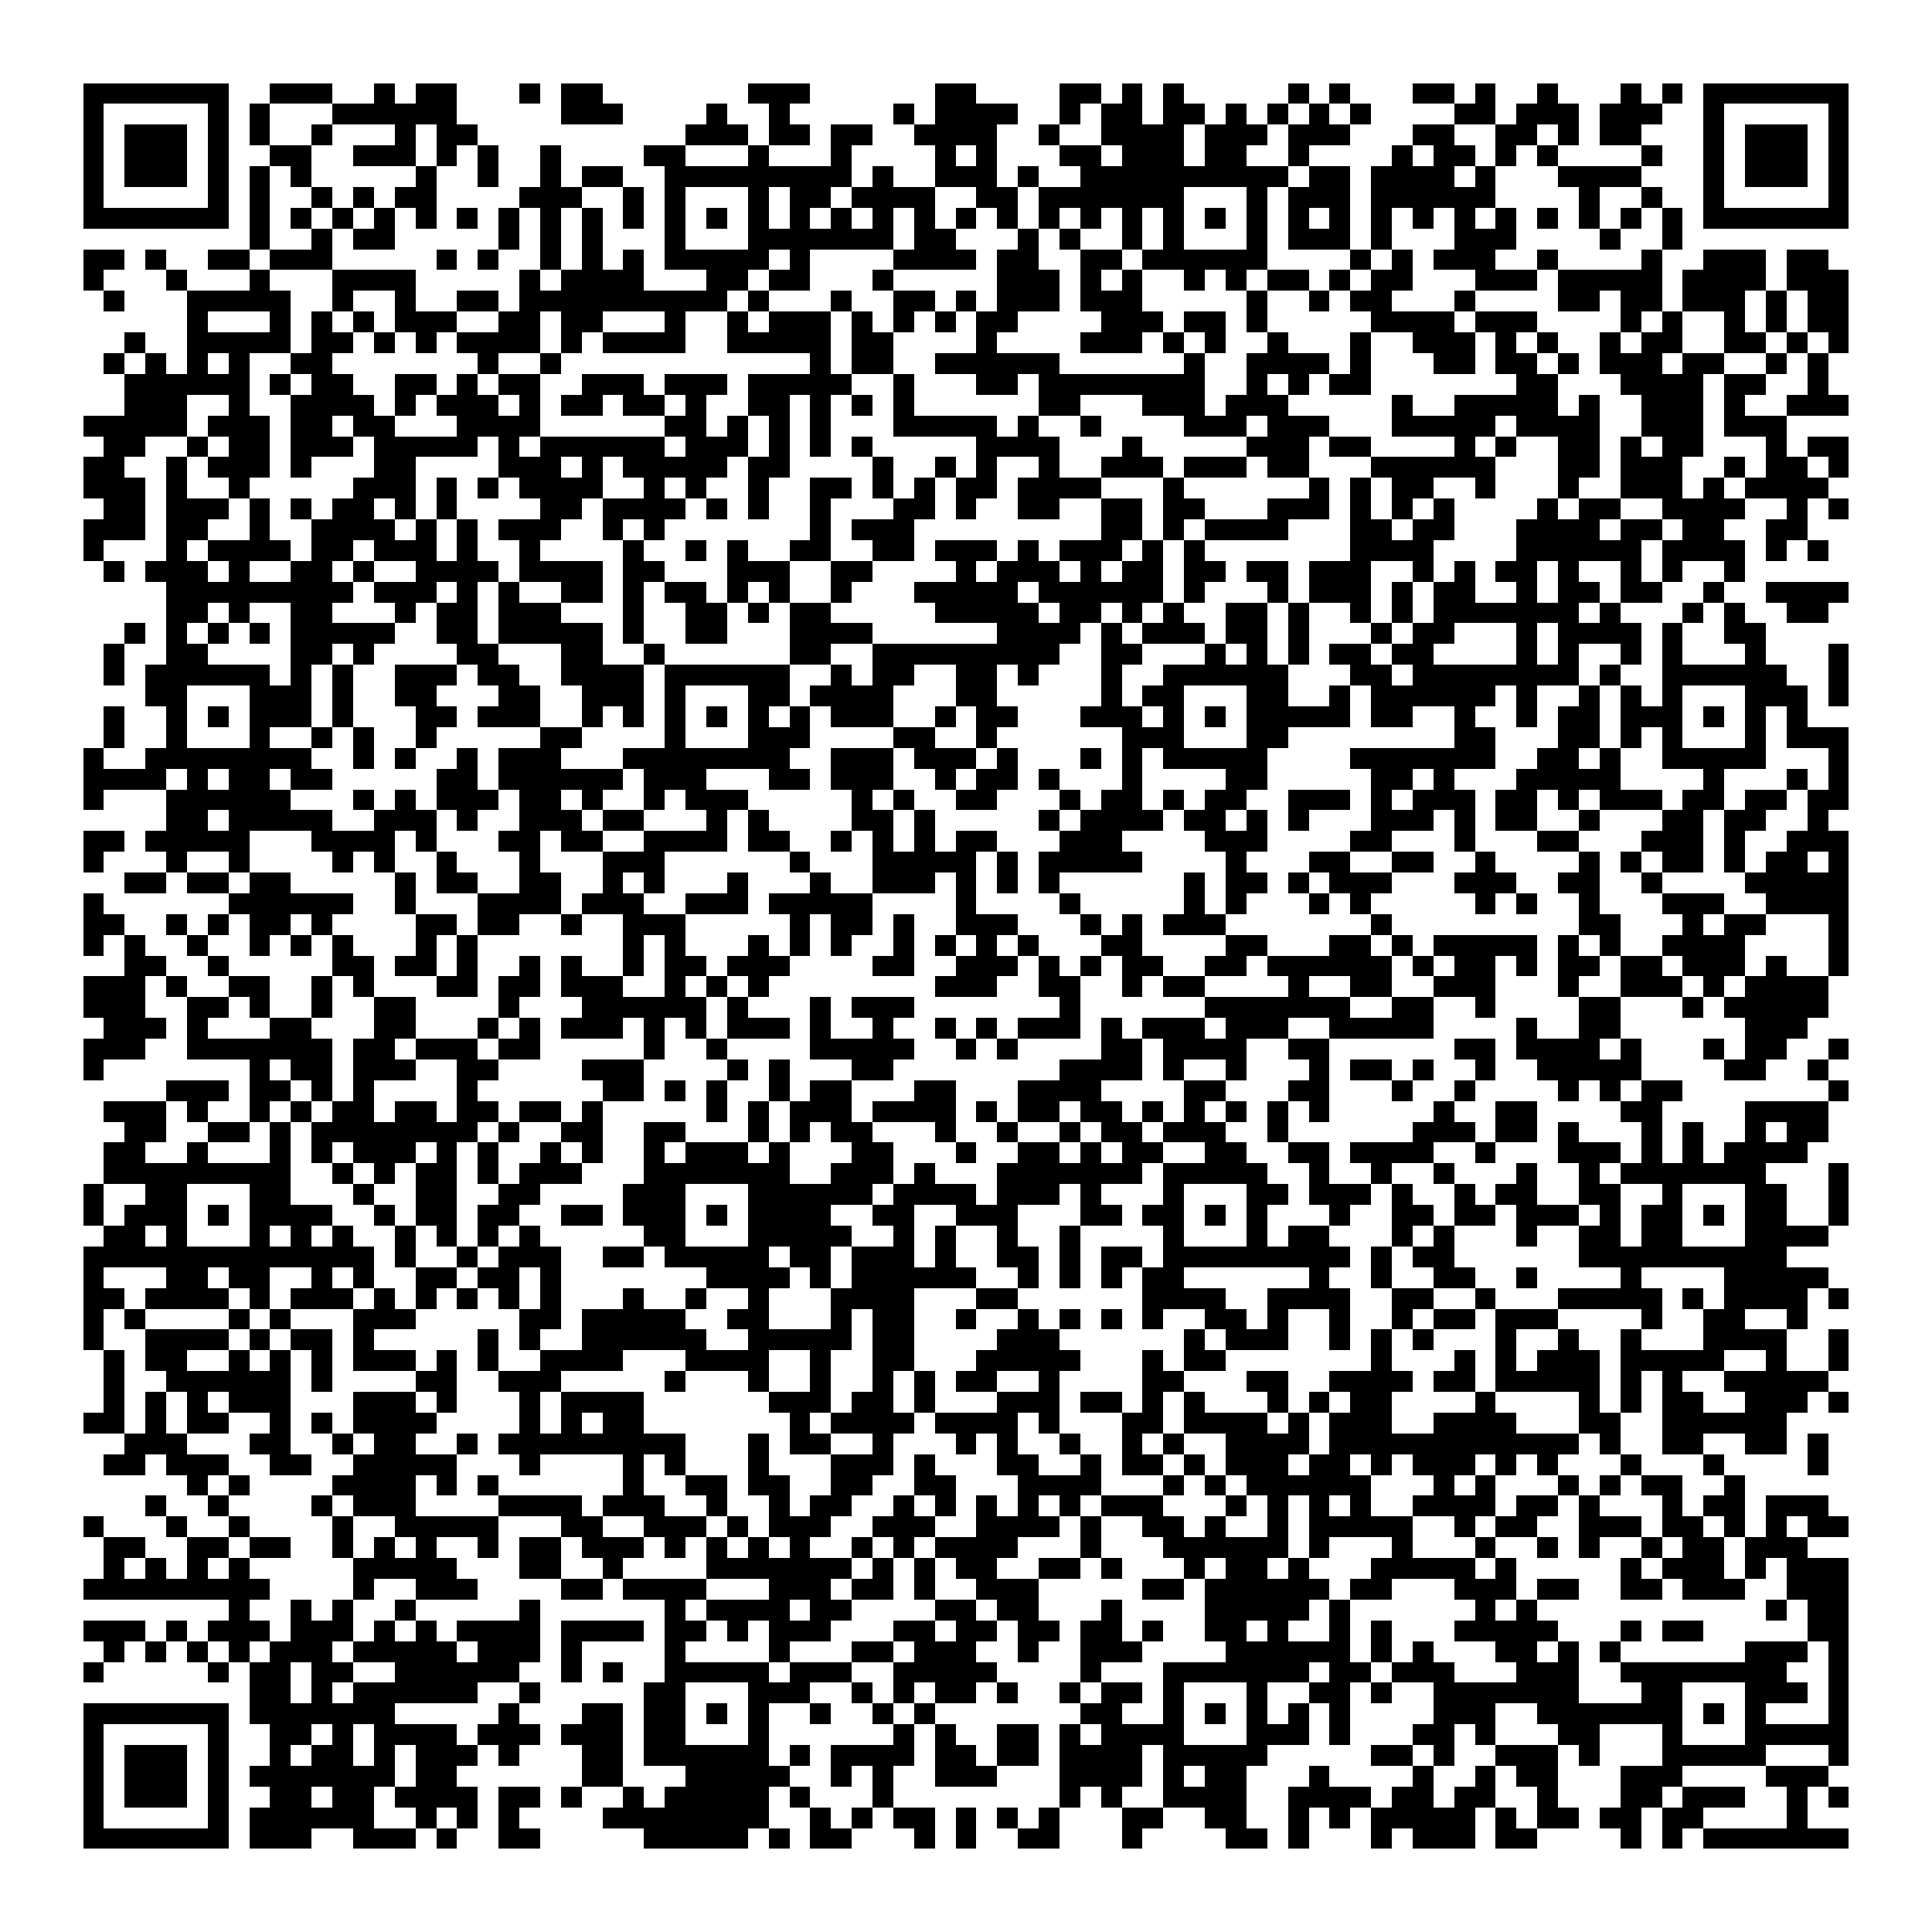
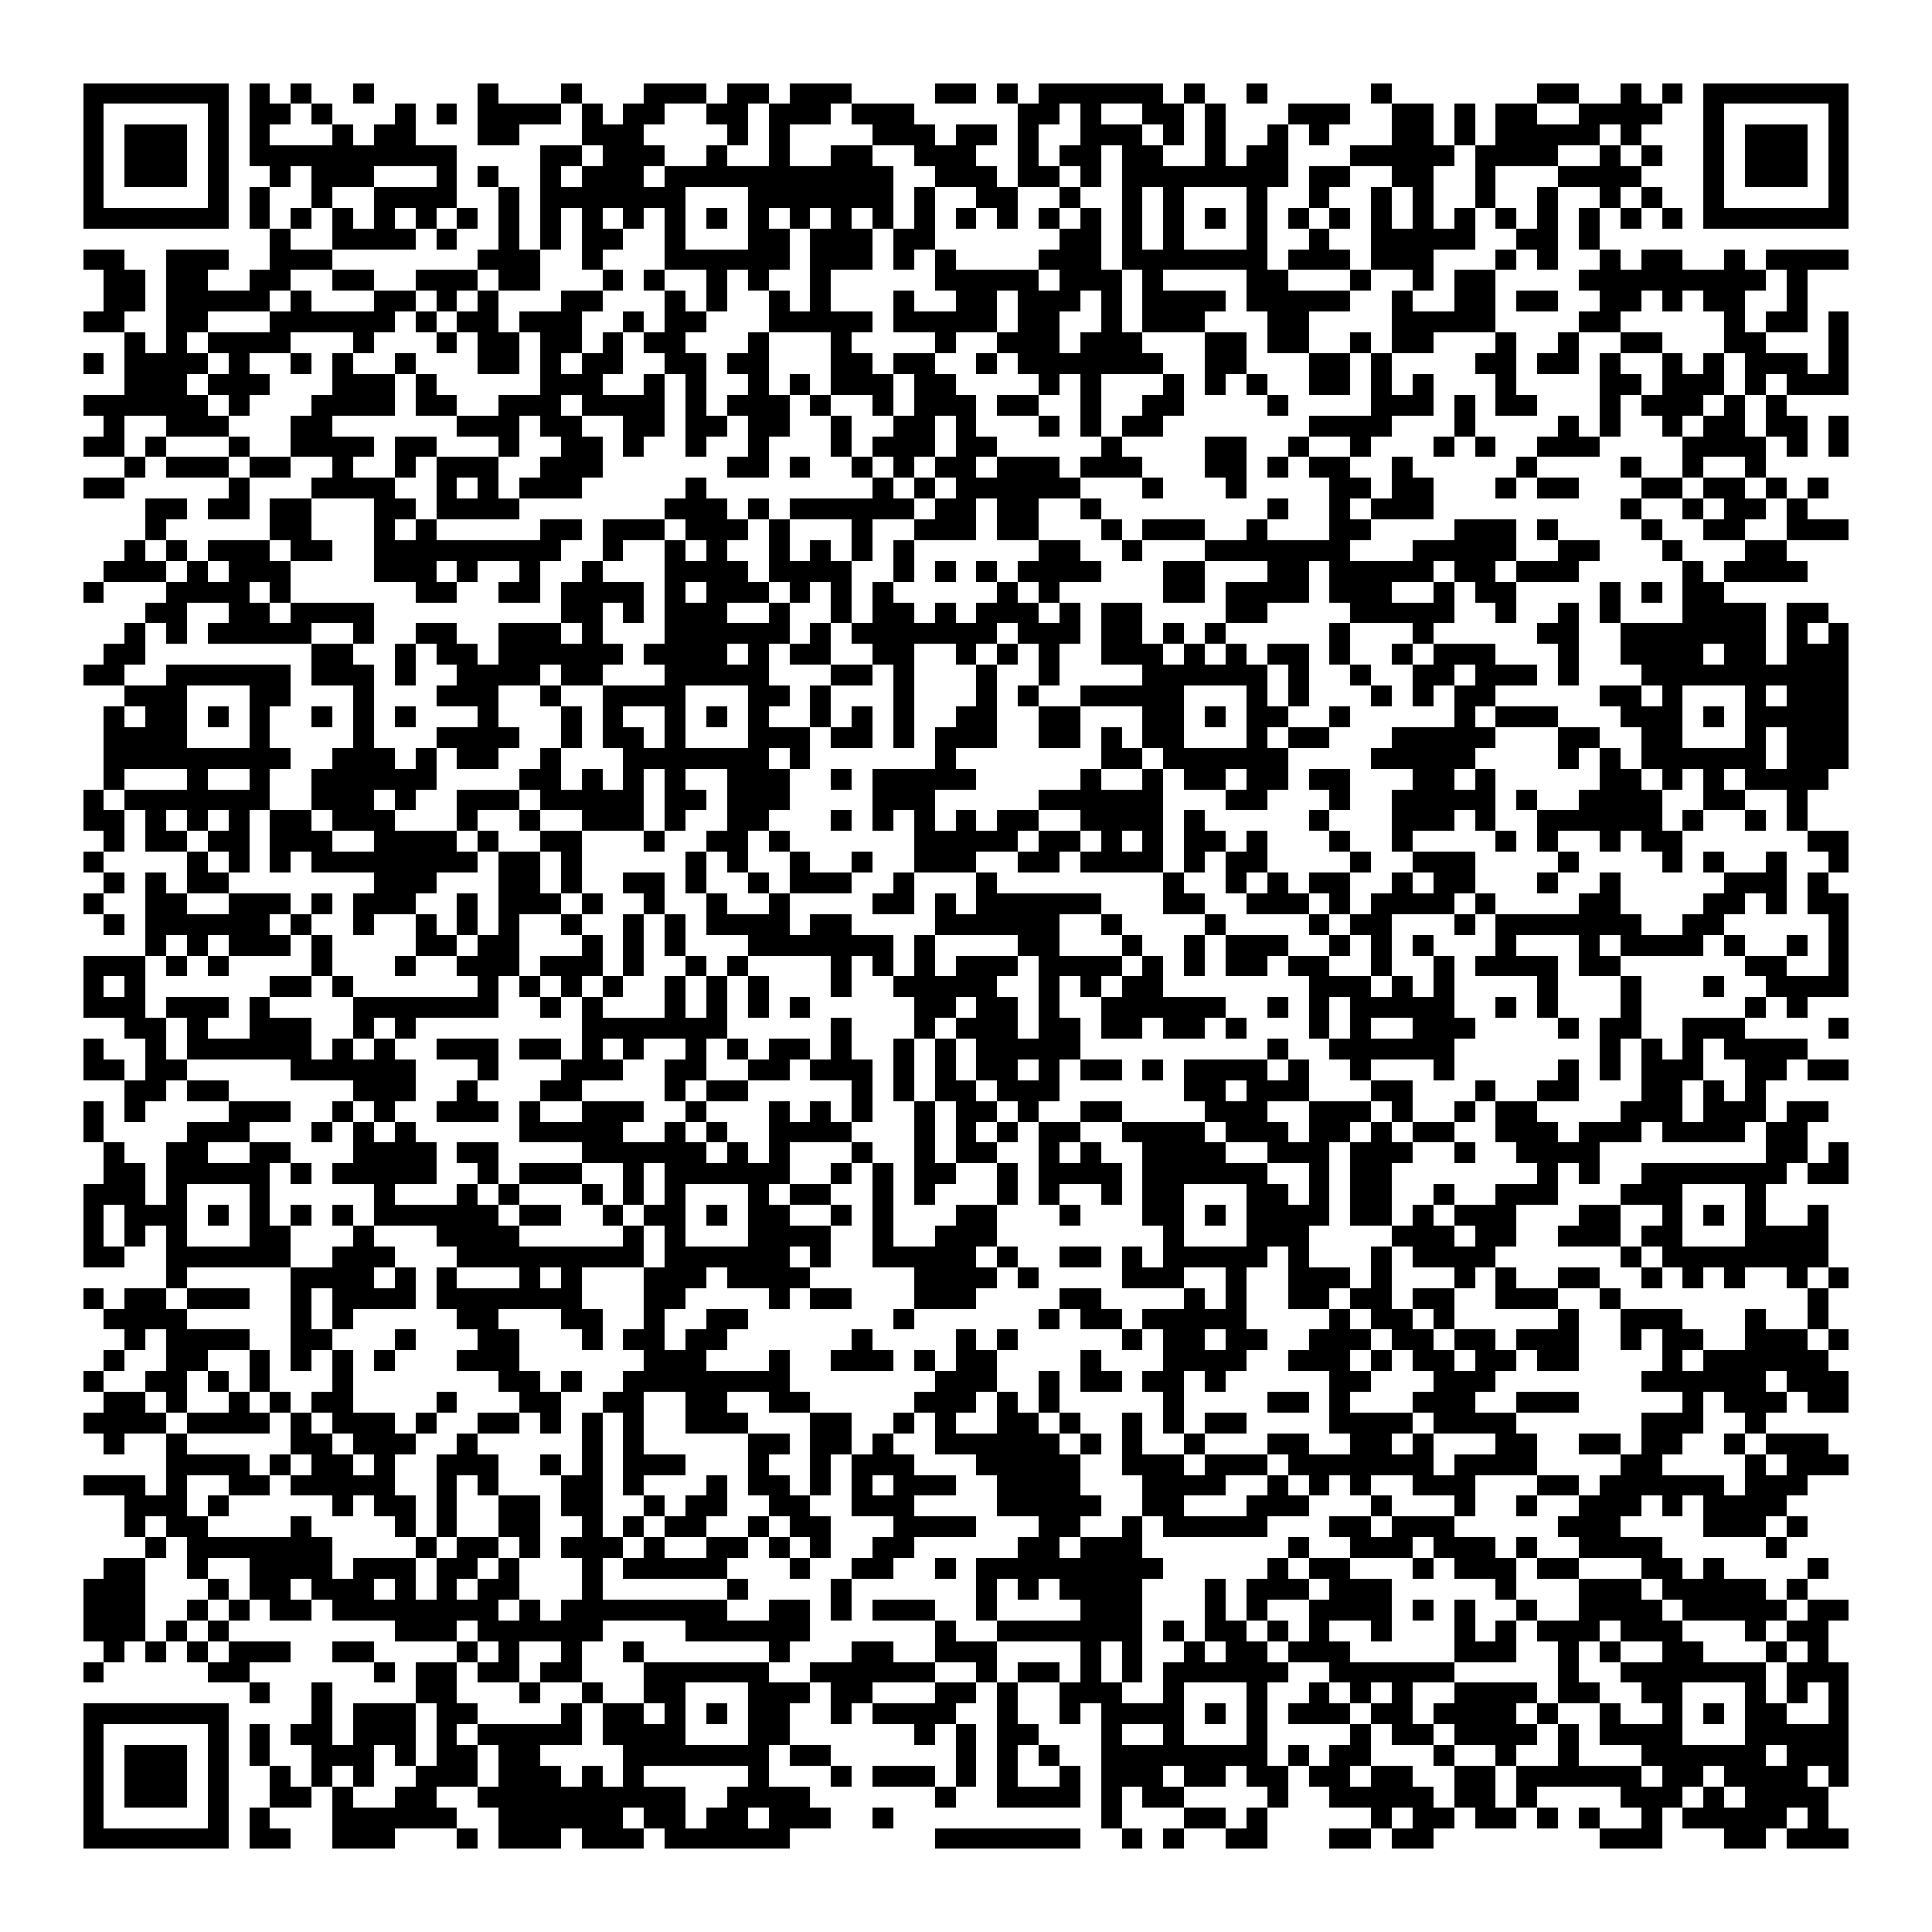
<svg xmlns="http://www.w3.org/2000/svg" viewBox="0 0 93 93" shape-rendering="crispEdges">
  <path fill="#ffffff" d="M0 0h93v93H0z" />
-   <path stroke="#000000" d="M4 4.5h7m2 0h3m2 0h1m1 0h2m3 0h1m1 0h2m7 0h3m6 0h2m4 0h2m1 0h1m1 0h1m5 0h1m1 0h1m3 0h2m1 0h1m2 0h1m3 0h1m1 0h1m1 0h7M4 5.5h1m5 0h1m1 0h1m3 0h6m5 0h3m4 0h1m2 0h1m5 0h1m1 0h4m2 0h1m1 0h2m1 0h2m1 0h1m1 0h1m1 0h1m1 0h1m4 0h2m1 0h3m1 0h3m2 0h1m5 0h1M4 6.5h1m1 0h3m1 0h1m1 0h1m2 0h1m3 0h1m1 0h2m10 0h3m1 0h2m1 0h2m2 0h4m2 0h1m2 0h4m1 0h3m1 0h3m3 0h2m2 0h2m1 0h1m1 0h2m3 0h1m1 0h3m1 0h1M4 7.5h1m1 0h3m1 0h1m2 0h2m2 0h3m1 0h1m1 0h1m2 0h1m4 0h2m3 0h1m3 0h1m4 0h1m1 0h1m3 0h2m1 0h3m1 0h2m2 0h1m4 0h1m1 0h2m1 0h1m1 0h1m4 0h1m2 0h1m1 0h3m1 0h1M4 8.5h1m1 0h3m1 0h1m1 0h1m1 0h1m5 0h1m2 0h1m2 0h1m1 0h2m2 0h9m1 0h1m2 0h3m1 0h1m2 0h10m1 0h2m1 0h4m1 0h1m3 0h4m3 0h1m1 0h3m1 0h1M4 9.5h1m5 0h1m1 0h1m2 0h1m1 0h1m1 0h2m4 0h3m2 0h1m1 0h1m3 0h1m1 0h2m1 0h4m2 0h2m1 0h7m3 0h1m1 0h3m1 0h6m4 0h1m2 0h1m2 0h1m5 0h1M4 10.5h7m1 0h1m1 0h1m1 0h1m1 0h1m1 0h1m1 0h1m1 0h1m1 0h1m1 0h1m1 0h1m1 0h1m1 0h1m1 0h1m1 0h1m1 0h1m1 0h1m1 0h1m1 0h1m1 0h1m1 0h1m1 0h1m1 0h1m1 0h1m1 0h1m1 0h1m1 0h1m1 0h1m1 0h1m1 0h1m1 0h1m1 0h1m1 0h1m1 0h1m1 0h1m1 0h1m1 0h7M12 11.5h1m2 0h1m1 0h2m5 0h1m1 0h1m1 0h1m3 0h1m3 0h7m1 0h2m3 0h1m1 0h1m2 0h1m1 0h1m3 0h1m1 0h3m1 0h1m3 0h3m4 0h1m2 0h1M4 12.5h2m1 0h1m2 0h2m1 0h3m5 0h1m1 0h1m2 0h1m1 0h1m1 0h1m1 0h5m1 0h1m4 0h4m1 0h2m2 0h2m1 0h6m4 0h1m1 0h1m1 0h3m2 0h1m4 0h1m2 0h3m1 0h2M4 13.5h1m3 0h1m3 0h1m3 0h4m5 0h1m1 0h4m3 0h2m1 0h2m3 0h1m5 0h3m1 0h1m1 0h1m2 0h1m1 0h1m1 0h2m1 0h1m1 0h2m3 0h3m1 0h5m1 0h4m1 0h3M5 14.5h1m3 0h5m2 0h1m2 0h1m2 0h2m1 0h10m1 0h1m3 0h1m2 0h2m1 0h1m1 0h3m1 0h3m5 0h1m2 0h1m1 0h2m3 0h1m4 0h2m1 0h2m1 0h3m1 0h1m1 0h2M9 15.5h1m3 0h1m1 0h1m1 0h1m1 0h3m2 0h2m1 0h2m3 0h1m2 0h1m1 0h3m1 0h1m1 0h1m1 0h1m1 0h2m4 0h3m1 0h2m1 0h1m5 0h4m1 0h3m4 0h1m1 0h1m2 0h1m1 0h1m1 0h2M6 16.5h1m2 0h5m1 0h2m1 0h1m1 0h1m1 0h4m1 0h1m1 0h4m2 0h5m1 0h2m4 0h1m4 0h3m1 0h1m1 0h1m2 0h1m3 0h1m2 0h3m1 0h1m1 0h1m2 0h1m1 0h2m2 0h2m1 0h1m1 0h1M5 17.5h1m1 0h1m1 0h1m1 0h1m2 0h2m7 0h1m2 0h1m12 0h1m1 0h2m2 0h6m6 0h1m2 0h4m1 0h1m3 0h2m1 0h2m1 0h1m1 0h3m1 0h2m2 0h1m1 0h1M6 18.5h6m1 0h1m1 0h2m2 0h2m1 0h1m1 0h2m2 0h3m1 0h3m1 0h5m2 0h1m3 0h2m1 0h8m2 0h1m1 0h1m1 0h2m7 0h2m3 0h4m1 0h2m2 0h1M6 19.5h3m2 0h1m2 0h4m1 0h1m1 0h3m1 0h1m1 0h2m1 0h2m1 0h1m2 0h2m1 0h1m1 0h1m1 0h1m6 0h2m3 0h3m1 0h3m5 0h1m2 0h5m1 0h1m2 0h3m1 0h1m2 0h3M4 20.5h5m1 0h3m1 0h2m1 0h2m3 0h4m6 0h2m1 0h1m1 0h1m1 0h1m3 0h5m1 0h1m2 0h1m4 0h3m1 0h3m3 0h5m1 0h4m2 0h3m1 0h3M5 21.5h2m2 0h1m1 0h2m1 0h3m1 0h5m1 0h1m1 0h6m1 0h3m1 0h1m1 0h1m1 0h1m5 0h4m3 0h1m5 0h3m1 0h2m4 0h1m1 0h1m2 0h2m1 0h1m1 0h2m3 0h1m1 0h2M4 22.5h2m2 0h1m1 0h3m1 0h1m3 0h2m4 0h3m1 0h1m1 0h5m1 0h2m4 0h1m2 0h1m1 0h1m2 0h1m2 0h3m1 0h3m1 0h2m3 0h6m3 0h2m1 0h3m2 0h1m1 0h2m1 0h1M4 23.5h3m1 0h1m2 0h1m5 0h3m1 0h1m1 0h1m1 0h4m2 0h1m1 0h1m2 0h1m2 0h2m1 0h1m1 0h1m1 0h2m1 0h4m3 0h1m6 0h1m1 0h1m1 0h2m2 0h1m3 0h1m2 0h3m1 0h1m1 0h4M5 24.5h2m1 0h3m1 0h1m1 0h1m1 0h2m1 0h1m1 0h1m4 0h2m1 0h4m1 0h1m1 0h1m2 0h1m3 0h2m1 0h1m2 0h2m2 0h2m1 0h2m3 0h3m1 0h1m1 0h1m1 0h1m4 0h1m1 0h2m2 0h4m2 0h1m1 0h1M4 25.5h3m1 0h2m2 0h1m2 0h4m1 0h1m1 0h1m1 0h3m2 0h1m1 0h1m7 0h1m1 0h3m9 0h2m1 0h1m1 0h4m3 0h2m1 0h2m3 0h4m1 0h2m1 0h2m2 0h2M4 26.5h1m3 0h1m1 0h4m1 0h2m1 0h3m1 0h1m2 0h1m4 0h1m2 0h1m1 0h1m2 0h2m2 0h2m1 0h3m1 0h1m1 0h3m1 0h1m1 0h1m7 0h4m4 0h6m1 0h4m1 0h1m1 0h1M5 27.5h1m1 0h3m1 0h1m2 0h2m1 0h1m2 0h4m1 0h4m1 0h2m3 0h3m2 0h2m4 0h1m1 0h3m1 0h1m1 0h2m1 0h2m1 0h2m1 0h3m2 0h1m1 0h1m1 0h2m1 0h1m2 0h1m1 0h1m2 0h1M8 28.5h9m1 0h3m1 0h1m1 0h1m2 0h2m1 0h1m1 0h2m1 0h1m1 0h1m2 0h1m3 0h5m1 0h6m1 0h1m3 0h1m1 0h3m1 0h1m1 0h2m2 0h1m1 0h2m1 0h2m2 0h1m2 0h4M8 29.5h2m1 0h1m2 0h2m3 0h1m1 0h2m1 0h3m3 0h1m2 0h2m1 0h1m1 0h2m5 0h5m1 0h2m1 0h1m1 0h1m2 0h2m1 0h1m2 0h1m1 0h1m1 0h7m1 0h1m3 0h1m1 0h1m2 0h2M6 30.5h1m1 0h1m1 0h1m1 0h1m1 0h5m2 0h2m1 0h5m1 0h1m2 0h2m3 0h4m6 0h4m1 0h1m1 0h3m1 0h2m1 0h1m3 0h1m1 0h2m3 0h1m1 0h4m1 0h1m2 0h2M5 31.5h1m2 0h2m4 0h2m1 0h1m4 0h2m3 0h2m2 0h1m6 0h2m2 0h9m2 0h2m3 0h1m1 0h1m1 0h1m1 0h2m1 0h2m4 0h1m1 0h1m2 0h1m1 0h1m3 0h1m3 0h1M5 32.5h1m1 0h6m1 0h1m1 0h1m2 0h3m1 0h2m2 0h4m1 0h6m2 0h1m1 0h2m2 0h2m1 0h1m3 0h1m2 0h6m3 0h2m1 0h8m1 0h1m2 0h6m2 0h1M7 33.5h2m3 0h3m1 0h1m2 0h2m3 0h2m2 0h3m1 0h1m3 0h2m1 0h4m3 0h2m5 0h1m1 0h2m3 0h2m2 0h1m1 0h6m1 0h1m2 0h1m1 0h1m1 0h1m3 0h3m1 0h1M5 34.5h1m2 0h1m1 0h1m1 0h3m1 0h1m3 0h2m1 0h3m2 0h1m1 0h1m1 0h1m1 0h1m1 0h1m1 0h1m1 0h3m2 0h1m1 0h2m3 0h3m1 0h1m1 0h1m1 0h5m1 0h2m2 0h1m2 0h1m1 0h2m1 0h3m1 0h1m1 0h1m1 0h1M5 35.5h1m2 0h1m3 0h1m2 0h1m1 0h1m2 0h1m5 0h2m4 0h1m3 0h3m4 0h2m2 0h1m6 0h3m3 0h2m8 0h2m3 0h2m1 0h1m1 0h1m3 0h1m1 0h3M4 36.5h1m2 0h8m2 0h1m1 0h1m2 0h1m1 0h3m3 0h8m2 0h3m1 0h3m1 0h1m3 0h1m1 0h1m1 0h5m4 0h7m2 0h2m1 0h1m2 0h5m3 0h1M4 37.5h4m1 0h1m1 0h2m1 0h2m5 0h2m1 0h6m1 0h3m3 0h2m1 0h3m2 0h1m1 0h2m1 0h1m3 0h1m4 0h2m5 0h2m1 0h1m3 0h5m4 0h1m3 0h1m1 0h1M4 38.5h1m3 0h6m3 0h1m1 0h1m1 0h3m1 0h2m1 0h1m2 0h1m1 0h3m5 0h1m1 0h1m2 0h2m3 0h1m1 0h2m1 0h1m1 0h2m2 0h3m1 0h1m1 0h3m1 0h2m1 0h1m1 0h3m1 0h2m1 0h2m1 0h2M8 39.5h2m1 0h5m2 0h3m1 0h1m2 0h3m1 0h2m3 0h1m1 0h1m4 0h2m1 0h1m5 0h1m1 0h4m1 0h2m1 0h1m1 0h1m3 0h3m1 0h1m1 0h2m2 0h1m3 0h2m1 0h2m2 0h1M4 40.5h2m1 0h5m3 0h4m1 0h1m3 0h2m1 0h2m2 0h4m1 0h2m2 0h1m1 0h1m1 0h1m1 0h2m3 0h3m4 0h3m4 0h2m3 0h1m3 0h2m3 0h3m1 0h1m2 0h3M4 41.5h1m3 0h1m2 0h1m4 0h1m1 0h1m2 0h1m3 0h1m3 0h3m6 0h1m3 0h5m1 0h1m1 0h5m4 0h1m3 0h2m2 0h2m2 0h1m4 0h1m1 0h1m1 0h2m1 0h1m1 0h2m1 0h1M6 42.5h2m1 0h2m1 0h2m5 0h1m1 0h2m2 0h2m2 0h1m1 0h1m3 0h1m3 0h1m2 0h3m1 0h1m1 0h1m1 0h1m6 0h1m1 0h2m1 0h1m1 0h3m3 0h3m2 0h2m2 0h1m4 0h5M4 43.5h1m6 0h6m2 0h1m3 0h4m1 0h3m2 0h3m1 0h5m4 0h1m4 0h1m5 0h1m1 0h1m3 0h1m1 0h1m5 0h1m1 0h1m2 0h1m3 0h3m2 0h4M4 44.5h2m2 0h1m1 0h1m1 0h2m1 0h1m4 0h2m1 0h2m2 0h1m2 0h3m5 0h1m1 0h2m1 0h1m2 0h3m3 0h1m1 0h1m1 0h3m7 0h1m9 0h2m3 0h1m1 0h2m3 0h1M4 45.5h1m1 0h1m2 0h1m2 0h1m1 0h1m1 0h1m3 0h1m1 0h1m7 0h1m1 0h1m3 0h1m1 0h1m1 0h1m2 0h1m1 0h1m1 0h1m1 0h1m3 0h2m4 0h2m3 0h2m1 0h1m1 0h5m1 0h1m1 0h1m2 0h4m4 0h1M6 46.5h2m2 0h1m5 0h2m1 0h2m1 0h1m2 0h1m1 0h1m2 0h1m1 0h2m1 0h3m4 0h2m2 0h3m1 0h1m1 0h1m1 0h2m2 0h2m1 0h6m1 0h1m1 0h2m1 0h1m1 0h2m1 0h2m1 0h3m1 0h1m2 0h1M4 47.5h3m1 0h1m2 0h2m2 0h1m1 0h1m3 0h2m1 0h2m1 0h3m2 0h1m1 0h1m1 0h1m8 0h3m2 0h2m2 0h1m1 0h2m4 0h1m2 0h2m2 0h3m3 0h1m2 0h3m1 0h1m1 0h4M4 48.5h3m2 0h2m1 0h1m2 0h1m2 0h2m4 0h1m3 0h6m1 0h1m3 0h1m1 0h3m7 0h1m6 0h7m2 0h2m2 0h1m4 0h2m3 0h1m1 0h5M5 49.5h3m1 0h1m3 0h2m3 0h2m3 0h1m1 0h1m1 0h3m1 0h1m1 0h1m1 0h3m1 0h1m2 0h1m2 0h1m1 0h1m1 0h3m1 0h1m1 0h3m1 0h3m2 0h5m4 0h1m2 0h2m6 0h3M4 50.5h3m2 0h7m1 0h2m1 0h3m1 0h2m5 0h1m2 0h1m4 0h5m2 0h1m1 0h1m4 0h2m1 0h4m2 0h2m6 0h2m1 0h4m1 0h1m3 0h1m1 0h2m2 0h1M4 51.5h1m7 0h1m1 0h2m1 0h3m2 0h2m4 0h3m4 0h1m1 0h1m3 0h2m8 0h4m1 0h1m2 0h1m3 0h1m1 0h2m1 0h1m2 0h1m2 0h5m4 0h2m2 0h1M8 52.5h3m1 0h2m1 0h1m1 0h1m4 0h1m6 0h2m1 0h1m1 0h1m2 0h1m1 0h2m3 0h2m3 0h4m4 0h2m3 0h2m3 0h1m2 0h1m4 0h1m1 0h1m1 0h2m7 0h1M5 53.5h3m1 0h1m2 0h1m1 0h1m1 0h2m1 0h2m1 0h2m1 0h2m1 0h1m5 0h1m1 0h1m1 0h3m1 0h4m1 0h1m1 0h2m1 0h2m1 0h1m1 0h1m1 0h1m1 0h1m1 0h1m5 0h1m2 0h2m4 0h2m4 0h4M6 54.5h2m2 0h2m1 0h1m1 0h8m1 0h1m2 0h2m2 0h2m3 0h1m1 0h1m1 0h2m3 0h1m2 0h1m2 0h1m1 0h2m1 0h3m2 0h1m6 0h3m1 0h2m1 0h1m3 0h1m1 0h1m2 0h1m1 0h2M5 55.5h2m2 0h1m3 0h1m1 0h1m1 0h3m1 0h1m1 0h1m2 0h1m1 0h1m2 0h1m1 0h3m1 0h1m3 0h2m3 0h1m2 0h2m1 0h1m1 0h2m2 0h2m2 0h2m1 0h4m2 0h1m3 0h3m1 0h1m1 0h1m1 0h4M5 56.5h9m2 0h1m1 0h1m1 0h2m1 0h1m1 0h3m3 0h7m2 0h3m1 0h1m3 0h7m1 0h5m2 0h1m2 0h1m2 0h1m3 0h1m2 0h1m1 0h7m3 0h1M4 57.5h1m2 0h2m3 0h2m3 0h1m2 0h2m2 0h2m4 0h3m3 0h6m1 0h4m1 0h3m1 0h1m3 0h1m3 0h2m1 0h3m1 0h1m2 0h1m1 0h2m2 0h2m2 0h1m3 0h2m2 0h1M4 58.5h1m1 0h3m1 0h1m1 0h4m2 0h1m1 0h2m1 0h2m2 0h2m1 0h3m1 0h1m1 0h4m2 0h2m2 0h3m3 0h2m1 0h2m1 0h1m1 0h1m3 0h1m2 0h2m1 0h2m1 0h3m1 0h1m1 0h2m1 0h1m1 0h2m2 0h1M5 59.5h2m1 0h1m3 0h1m1 0h1m1 0h1m2 0h1m1 0h1m1 0h1m1 0h1m5 0h2m3 0h5m2 0h1m1 0h1m2 0h1m2 0h1m4 0h1m3 0h1m1 0h2m3 0h1m1 0h1m3 0h1m2 0h2m1 0h2m3 0h4M4 60.5h14m1 0h1m2 0h1m1 0h3m2 0h2m1 0h5m1 0h2m1 0h3m1 0h1m2 0h2m1 0h1m1 0h2m1 0h9m1 0h1m1 0h2m6 0h10M4 61.5h1m3 0h2m1 0h2m2 0h1m1 0h1m2 0h2m1 0h2m1 0h1m7 0h4m1 0h1m1 0h6m2 0h1m1 0h1m1 0h1m1 0h2m6 0h1m2 0h1m2 0h2m2 0h1m4 0h1m4 0h5M4 62.5h2m1 0h4m1 0h1m1 0h3m1 0h1m1 0h1m1 0h1m1 0h1m1 0h1m3 0h1m2 0h1m2 0h1m3 0h4m3 0h2m6 0h4m2 0h4m2 0h2m2 0h1m3 0h5m1 0h1m1 0h4m1 0h1M4 63.5h1m1 0h1m4 0h1m1 0h1m3 0h3m5 0h2m1 0h5m2 0h2m3 0h1m1 0h2m2 0h1m2 0h1m1 0h1m1 0h1m1 0h1m2 0h2m1 0h1m2 0h1m2 0h1m1 0h2m1 0h3m4 0h1m2 0h2m2 0h1M4 64.5h1m2 0h4m1 0h1m1 0h2m1 0h1m5 0h1m1 0h1m2 0h6m2 0h5m1 0h2m4 0h3m6 0h1m1 0h3m2 0h1m1 0h1m1 0h1m3 0h1m2 0h1m2 0h1m3 0h4m2 0h1M5 65.5h1m1 0h2m2 0h1m1 0h1m1 0h1m1 0h3m1 0h1m1 0h1m2 0h4m3 0h4m2 0h1m2 0h2m3 0h5m3 0h1m1 0h2m7 0h1m3 0h1m1 0h1m1 0h3m1 0h5m2 0h1m2 0h1M5 66.5h1m2 0h6m1 0h1m4 0h2m2 0h3m5 0h1m3 0h1m2 0h1m2 0h1m1 0h1m1 0h2m2 0h1m4 0h2m3 0h2m2 0h4m1 0h2m1 0h5m1 0h1m1 0h1m2 0h5M5 67.5h1m1 0h1m1 0h1m1 0h3m3 0h3m1 0h1m3 0h1m1 0h4m6 0h3m1 0h2m1 0h1m3 0h3m1 0h2m1 0h1m1 0h1m3 0h1m1 0h1m1 0h2m4 0h1m4 0h1m1 0h1m1 0h2m2 0h3m1 0h1M4 68.5h2m1 0h1m1 0h2m2 0h1m1 0h1m1 0h4m4 0h1m1 0h1m1 0h2m7 0h1m1 0h4m1 0h4m1 0h1m3 0h2m1 0h4m1 0h1m1 0h3m2 0h4m3 0h2m2 0h6M6 69.5h3m3 0h2m2 0h1m1 0h2m2 0h1m1 0h9m3 0h1m1 0h2m2 0h1m3 0h1m1 0h1m2 0h1m2 0h1m1 0h1m2 0h4m1 0h12m1 0h1m2 0h2m2 0h2m1 0h1M5 70.5h2m1 0h3m2 0h2m2 0h5m3 0h1m4 0h1m1 0h1m3 0h1m3 0h3m1 0h1m3 0h2m2 0h1m1 0h2m1 0h1m1 0h3m1 0h2m1 0h1m1 0h3m1 0h1m1 0h1m3 0h1m3 0h1m4 0h1M9 71.5h1m1 0h1m4 0h4m1 0h1m1 0h1m6 0h1m2 0h2m1 0h2m2 0h2m2 0h2m3 0h4m3 0h1m1 0h1m1 0h6m3 0h1m1 0h1m3 0h1m1 0h1m1 0h2m2 0h1M7 72.5h1m2 0h1m4 0h1m1 0h3m4 0h4m1 0h3m2 0h1m2 0h1m1 0h2m2 0h1m1 0h1m1 0h1m1 0h1m1 0h1m1 0h3m3 0h1m1 0h1m1 0h1m1 0h1m2 0h4m1 0h2m1 0h1m3 0h1m1 0h2m1 0h3M4 73.5h1m3 0h1m2 0h1m4 0h1m2 0h5m3 0h2m2 0h3m1 0h1m1 0h3m2 0h3m2 0h4m1 0h1m2 0h2m1 0h1m2 0h1m1 0h5m2 0h1m1 0h2m2 0h3m1 0h2m1 0h1m1 0h1m1 0h2M5 74.5h2m2 0h2m1 0h2m2 0h1m1 0h1m1 0h1m2 0h1m1 0h2m1 0h3m1 0h1m1 0h1m1 0h1m1 0h1m2 0h1m1 0h1m1 0h4m3 0h1m3 0h6m1 0h1m3 0h1m3 0h1m2 0h1m1 0h1m2 0h1m1 0h2m1 0h3M5 75.5h1m1 0h1m1 0h1m1 0h1m5 0h5m3 0h2m2 0h1m4 0h7m1 0h1m1 0h1m1 0h2m2 0h2m1 0h1m3 0h1m1 0h2m1 0h1m3 0h5m1 0h1m5 0h1m1 0h3m1 0h1m1 0h3M4 76.5h9m4 0h1m2 0h3m4 0h2m1 0h4m3 0h3m1 0h2m1 0h1m2 0h3m5 0h2m1 0h6m1 0h2m3 0h3m1 0h2m2 0h2m1 0h3m2 0h3M11 77.5h1m2 0h1m1 0h1m2 0h1m5 0h1m6 0h1m1 0h4m1 0h2m4 0h2m1 0h2m3 0h1m4 0h5m1 0h1m6 0h1m1 0h1m11 0h1m1 0h2M4 78.5h3m1 0h1m1 0h3m1 0h3m1 0h1m1 0h1m1 0h4m1 0h4m1 0h2m1 0h1m1 0h3m3 0h2m1 0h2m1 0h2m1 0h2m1 0h1m2 0h2m1 0h1m2 0h1m1 0h1m3 0h5m3 0h1m1 0h2m5 0h2M5 79.5h1m1 0h1m1 0h1m1 0h1m1 0h3m1 0h5m1 0h3m1 0h1m4 0h1m4 0h1m3 0h2m1 0h3m2 0h1m2 0h3m4 0h6m1 0h1m1 0h1m3 0h2m1 0h1m1 0h1m6 0h3m1 0h1M4 80.5h1m5 0h1m1 0h2m1 0h2m2 0h6m2 0h1m1 0h1m2 0h5m1 0h3m2 0h5m4 0h1m3 0h7m1 0h2m1 0h3m3 0h3m2 0h8m2 0h1M12 81.5h2m1 0h1m1 0h6m2 0h1m5 0h2m3 0h3m2 0h1m1 0h1m1 0h2m1 0h1m2 0h1m1 0h2m1 0h1m3 0h1m2 0h2m1 0h1m2 0h7m3 0h2m3 0h3m1 0h1M4 82.5h7m1 0h7m5 0h1m3 0h2m1 0h2m1 0h1m1 0h1m2 0h1m2 0h1m1 0h1m7 0h2m2 0h1m1 0h1m1 0h1m1 0h1m1 0h1m4 0h3m2 0h7m1 0h1m1 0h1m3 0h1M4 83.5h1m5 0h1m2 0h2m1 0h1m1 0h4m1 0h3m1 0h3m1 0h2m3 0h1m6 0h1m1 0h1m2 0h2m1 0h1m1 0h4m3 0h3m1 0h1m3 0h2m1 0h1m3 0h2m3 0h1m3 0h5M4 84.5h1m1 0h3m1 0h1m2 0h1m1 0h2m1 0h1m1 0h3m1 0h1m3 0h2m1 0h6m1 0h1m1 0h4m1 0h2m1 0h2m1 0h4m1 0h5m5 0h2m1 0h1m2 0h3m1 0h1m3 0h5m3 0h1M4 85.5h1m1 0h3m1 0h1m1 0h7m1 0h2m6 0h2m3 0h5m2 0h1m1 0h1m2 0h3m3 0h4m1 0h1m1 0h2m3 0h1m4 0h1m2 0h1m1 0h2m3 0h3m4 0h3M4 86.5h1m1 0h3m1 0h1m2 0h2m1 0h2m1 0h4m1 0h2m1 0h1m2 0h1m1 0h5m1 0h1m3 0h1m8 0h1m1 0h1m2 0h4m2 0h4m1 0h2m1 0h2m2 0h1m3 0h2m1 0h3m2 0h1m1 0h1M4 87.5h1m5 0h1m1 0h6m2 0h1m1 0h1m1 0h1m4 0h8m2 0h1m1 0h1m1 0h2m1 0h1m1 0h1m1 0h1m3 0h2m2 0h2m2 0h1m1 0h1m1 0h5m1 0h1m1 0h2m1 0h2m1 0h2m4 0h1M4 88.5h7m1 0h3m2 0h3m1 0h1m2 0h2m5 0h5m1 0h1m1 0h2m3 0h1m1 0h1m2 0h2m3 0h1m4 0h2m1 0h1m3 0h1m1 0h3m1 0h2m4 0h1m1 0h1m1 0h7" />
+   <path stroke="#000000" d="M4 4.5h7m1 0h1m1 0h1m2 0h1m5 0h1m3 0h1m3 0h3m1 0h2m1 0h3m4 0h2m1 0h1m1 0h6m1 0h1m2 0h1m5 0h1m7 0h2m2 0h1m1 0h1m1 0h7M4 5.5h1m5 0h1m1 0h2m1 0h1m3 0h1m1 0h1m1 0h4m1 0h1m1 0h2m2 0h2m1 0h3m1 0h3m5 0h2m1 0h1m2 0h2m1 0h1m3 0h3m2 0h2m1 0h1m1 0h2m2 0h4m2 0h1m5 0h1M4 6.5h1m1 0h3m1 0h1m1 0h1m3 0h1m1 0h2m3 0h2m3 0h3m4 0h1m1 0h1m4 0h3m1 0h2m1 0h1m2 0h3m1 0h1m1 0h1m2 0h1m1 0h1m3 0h2m1 0h1m1 0h5m1 0h1m3 0h1m1 0h3m1 0h1M4 7.5h1m1 0h3m1 0h1m1 0h10m4 0h2m1 0h3m2 0h1m2 0h1m2 0h2m2 0h3m2 0h1m1 0h2m1 0h2m2 0h1m1 0h2m3 0h5m1 0h4m2 0h1m1 0h1m2 0h1m1 0h3m1 0h1M4 8.5h1m1 0h3m1 0h1m2 0h1m1 0h3m3 0h1m1 0h1m2 0h1m1 0h3m1 0h11m2 0h3m1 0h2m1 0h1m1 0h8m1 0h2m2 0h2m2 0h1m3 0h4m3 0h1m1 0h3m1 0h1M4 9.5h1m5 0h1m1 0h1m2 0h1m2 0h4m2 0h1m1 0h7m3 0h7m1 0h1m2 0h2m2 0h1m2 0h1m1 0h1m3 0h1m2 0h1m2 0h1m1 0h1m2 0h1m2 0h1m2 0h1m1 0h1m2 0h1m5 0h1M4 10.5h7m1 0h1m1 0h1m1 0h1m1 0h1m1 0h1m1 0h1m1 0h1m1 0h1m1 0h1m1 0h1m1 0h1m1 0h1m1 0h1m1 0h1m1 0h1m1 0h1m1 0h1m1 0h1m1 0h1m1 0h1m1 0h1m1 0h1m1 0h1m1 0h1m1 0h1m1 0h1m1 0h1m1 0h1m1 0h1m1 0h1m1 0h1m1 0h1m1 0h1m1 0h1m1 0h1m1 0h7M13 11.5h1m2 0h4m1 0h1m2 0h1m1 0h1m1 0h2m2 0h1m3 0h2m1 0h3m1 0h2m6 0h2m1 0h1m1 0h1m3 0h1m2 0h1m2 0h5m2 0h2m1 0h1M4 12.5h2m2 0h3m2 0h3m7 0h3m2 0h1m3 0h6m1 0h3m1 0h1m1 0h1m4 0h3m1 0h7m1 0h3m1 0h3m3 0h1m1 0h1m2 0h1m1 0h2m2 0h1m1 0h4M5 13.5h2m1 0h2m2 0h2m2 0h2m2 0h3m1 0h2m3 0h1m1 0h1m2 0h1m1 0h1m2 0h1m5 0h5m1 0h3m1 0h1m4 0h2m3 0h1m2 0h1m1 0h2m4 0h9m1 0h1M5 14.5h2m1 0h5m1 0h1m3 0h2m1 0h1m1 0h1m3 0h2m3 0h1m1 0h1m2 0h1m1 0h1m3 0h1m2 0h2m1 0h3m1 0h1m1 0h4m1 0h5m2 0h1m2 0h2m1 0h2m2 0h2m1 0h1m1 0h2m2 0h1M4 15.5h2m2 0h2m3 0h6m1 0h1m1 0h2m1 0h3m2 0h1m1 0h2m3 0h5m1 0h5m1 0h2m2 0h1m1 0h3m3 0h2m4 0h5m4 0h2m5 0h1m1 0h2m1 0h1M6 16.5h1m1 0h1m1 0h4m3 0h1m3 0h1m1 0h2m1 0h2m1 0h1m1 0h2m3 0h1m3 0h1m4 0h1m2 0h3m1 0h3m3 0h2m1 0h2m2 0h1m1 0h2m3 0h1m2 0h1m2 0h2m3 0h2m3 0h1M4 17.5h1m1 0h4m1 0h1m2 0h1m1 0h1m2 0h1m3 0h2m1 0h1m1 0h2m2 0h2m1 0h2m3 0h2m1 0h2m2 0h1m1 0h7m2 0h2m3 0h2m1 0h1m4 0h2m1 0h2m1 0h1m2 0h1m1 0h1m1 0h3m1 0h1M6 18.5h3m1 0h3m3 0h3m1 0h1m5 0h3m2 0h1m1 0h1m2 0h1m1 0h1m1 0h3m1 0h2m4 0h1m1 0h1m3 0h1m1 0h1m1 0h1m2 0h2m1 0h1m1 0h1m3 0h1m4 0h2m1 0h3m1 0h1m1 0h3M4 19.5h6m1 0h1m3 0h4m1 0h2m2 0h3m1 0h4m1 0h1m1 0h3m1 0h1m2 0h1m1 0h3m1 0h2m2 0h1m2 0h2m4 0h1m4 0h3m1 0h1m1 0h2m3 0h1m1 0h3m1 0h1m1 0h1M5 20.5h1m2 0h3m3 0h2m6 0h3m1 0h2m2 0h2m1 0h2m1 0h2m2 0h1m2 0h2m1 0h1m3 0h1m1 0h1m1 0h2m7 0h4m3 0h1m4 0h1m1 0h1m2 0h1m1 0h2m1 0h2m1 0h1M4 21.5h2m1 0h1m3 0h1m2 0h4m1 0h2m3 0h1m2 0h2m1 0h1m2 0h1m2 0h1m3 0h1m1 0h3m1 0h2m5 0h1m4 0h2m2 0h1m2 0h1m3 0h1m1 0h1m2 0h3m4 0h4m1 0h1m1 0h1M6 22.5h1m1 0h3m1 0h2m2 0h1m2 0h1m1 0h3m2 0h3m6 0h2m1 0h1m2 0h1m1 0h1m1 0h2m1 0h3m1 0h3m3 0h2m1 0h1m1 0h2m2 0h1m5 0h1m4 0h1m2 0h1m2 0h1M4 23.5h2m5 0h1m3 0h4m2 0h1m1 0h1m1 0h3m5 0h1m8 0h1m1 0h1m1 0h6m3 0h1m3 0h1m4 0h2m1 0h2m3 0h1m1 0h2m3 0h2m1 0h2m1 0h1m1 0h1M7 24.5h2m1 0h2m1 0h2m3 0h2m1 0h4m7 0h3m1 0h1m1 0h6m1 0h2m1 0h2m2 0h1m8 0h1m2 0h1m1 0h3m9 0h1m2 0h1m1 0h2m1 0h1M7 25.5h1m5 0h2m3 0h1m1 0h1m5 0h2m1 0h3m1 0h3m1 0h1m3 0h1m2 0h3m1 0h2m3 0h1m1 0h3m2 0h1m3 0h2m4 0h3m1 0h1m4 0h1m2 0h2m2 0h3M6 26.5h1m1 0h1m1 0h3m1 0h2m2 0h9m2 0h1m2 0h1m1 0h1m2 0h1m1 0h1m1 0h1m1 0h1m6 0h2m2 0h1m3 0h7m3 0h5m2 0h2m3 0h1m3 0h2M5 27.5h3m1 0h1m1 0h3m4 0h3m1 0h1m2 0h1m2 0h1m3 0h4m1 0h4m2 0h1m1 0h1m1 0h1m1 0h4m3 0h2m3 0h2m1 0h5m1 0h2m1 0h3m5 0h1m1 0h4M4 28.5h1m3 0h4m1 0h1m6 0h2m2 0h2m1 0h4m1 0h1m1 0h3m1 0h1m1 0h1m1 0h1m5 0h1m1 0h1m5 0h2m1 0h4m1 0h3m2 0h1m1 0h2m4 0h1m1 0h1m1 0h2M7 29.5h2m2 0h2m1 0h4m9 0h2m1 0h1m1 0h3m2 0h1m2 0h1m1 0h2m1 0h1m1 0h3m1 0h1m1 0h2m4 0h2m4 0h5m2 0h1m2 0h1m1 0h1m3 0h4m1 0h2M6 30.5h1m1 0h1m1 0h5m2 0h1m2 0h2m2 0h3m1 0h1m3 0h6m1 0h1m1 0h7m1 0h3m1 0h2m1 0h1m1 0h1m5 0h1m3 0h1m5 0h2m2 0h7m1 0h1m1 0h1M5 31.5h2m8 0h2m2 0h1m1 0h2m1 0h6m1 0h4m1 0h1m1 0h2m2 0h2m2 0h1m1 0h1m1 0h1m2 0h3m1 0h1m1 0h1m1 0h2m1 0h1m2 0h1m1 0h3m3 0h1m2 0h4m1 0h2m1 0h3M4 32.5h2m2 0h6m1 0h3m1 0h1m2 0h4m1 0h2m3 0h5m3 0h2m1 0h1m3 0h1m2 0h1m4 0h6m1 0h1m2 0h1m2 0h2m1 0h3m1 0h1m3 0h10M6 33.5h3m3 0h2m3 0h1m3 0h3m2 0h1m2 0h4m3 0h2m1 0h1m3 0h1m3 0h1m1 0h1m2 0h5m3 0h1m1 0h1m3 0h1m1 0h1m1 0h2m5 0h2m1 0h1m3 0h1m1 0h3M5 34.5h1m1 0h2m1 0h1m1 0h1m2 0h1m1 0h1m1 0h1m3 0h1m3 0h1m1 0h1m2 0h1m1 0h1m1 0h1m2 0h1m1 0h1m1 0h1m2 0h2m2 0h2m3 0h2m1 0h1m1 0h2m2 0h1m5 0h1m1 0h3m3 0h3m1 0h1m1 0h5M5 35.5h4m3 0h1m4 0h1m3 0h4m2 0h1m1 0h2m1 0h1m3 0h3m1 0h2m1 0h1m1 0h3m2 0h2m1 0h1m1 0h2m3 0h1m1 0h2m3 0h5m3 0h2m2 0h2m3 0h1m1 0h3M5 36.5h9m2 0h3m1 0h1m1 0h2m2 0h1m3 0h7m1 0h1m6 0h1m7 0h2m1 0h6m4 0h5m4 0h1m1 0h1m1 0h6m1 0h3M5 37.5h1m3 0h1m2 0h1m2 0h6m4 0h2m1 0h1m1 0h1m1 0h1m2 0h3m2 0h1m1 0h5m5 0h1m2 0h1m1 0h2m1 0h2m1 0h2m3 0h2m1 0h1m5 0h2m1 0h1m1 0h1m1 0h4M4 38.5h1m1 0h7m2 0h3m1 0h1m2 0h3m1 0h5m1 0h2m1 0h3m4 0h3m5 0h6m3 0h2m3 0h1m2 0h5m1 0h1m2 0h4m2 0h2m2 0h1M4 39.5h2m1 0h1m1 0h1m1 0h1m1 0h2m1 0h3m3 0h1m2 0h1m2 0h3m1 0h1m2 0h2m3 0h1m1 0h1m1 0h1m1 0h1m1 0h2m2 0h4m1 0h1m5 0h1m3 0h3m1 0h1m2 0h6m1 0h1m2 0h1m1 0h1M5 40.5h1m1 0h2m1 0h2m1 0h3m2 0h4m1 0h1m2 0h2m3 0h1m2 0h2m1 0h1m6 0h5m1 0h2m1 0h1m1 0h1m1 0h2m1 0h1m3 0h1m2 0h1m4 0h1m1 0h1m2 0h1m1 0h2m6 0h2M4 41.5h1m4 0h1m1 0h1m1 0h1m1 0h8m1 0h2m1 0h1m5 0h1m1 0h1m2 0h1m2 0h1m2 0h3m2 0h2m1 0h4m1 0h1m1 0h2m4 0h1m2 0h3m4 0h1m4 0h1m1 0h1m2 0h1m2 0h1M5 42.5h1m1 0h1m1 0h2m7 0h3m3 0h2m1 0h1m2 0h2m1 0h1m2 0h1m1 0h3m2 0h1m3 0h1m8 0h1m2 0h1m1 0h1m1 0h2m2 0h1m1 0h2m3 0h1m2 0h1m5 0h3m1 0h1M4 43.5h1m2 0h2m2 0h3m1 0h1m1 0h3m2 0h1m1 0h3m1 0h1m2 0h1m2 0h1m2 0h1m4 0h2m1 0h1m1 0h6m3 0h2m2 0h3m1 0h1m1 0h4m1 0h1m4 0h2m4 0h2m1 0h1m1 0h2M5 44.5h1m1 0h6m1 0h1m2 0h1m2 0h1m1 0h1m1 0h1m2 0h1m2 0h1m1 0h1m1 0h4m1 0h2m4 0h6m2 0h1m4 0h1m4 0h1m1 0h2m3 0h1m1 0h7m2 0h2m5 0h1M7 45.5h1m1 0h1m1 0h3m1 0h1m4 0h2m1 0h2m3 0h1m1 0h1m1 0h1m3 0h7m1 0h1m4 0h2m3 0h1m2 0h1m1 0h3m2 0h1m1 0h1m1 0h1m3 0h1m3 0h1m1 0h4m1 0h1m2 0h1m1 0h1M4 46.5h3m1 0h1m1 0h1m4 0h1m3 0h1m2 0h3m1 0h3m1 0h1m2 0h1m1 0h1m4 0h1m1 0h1m1 0h1m1 0h3m1 0h4m1 0h1m1 0h1m1 0h2m1 0h2m2 0h1m2 0h1m1 0h4m1 0h2m6 0h2m2 0h1M4 47.5h1m1 0h1m6 0h2m1 0h1m6 0h1m1 0h1m1 0h1m1 0h1m2 0h1m1 0h1m1 0h1m3 0h1m2 0h5m2 0h1m1 0h1m1 0h2m7 0h3m1 0h1m1 0h1m4 0h1m3 0h1m3 0h1m2 0h4M4 48.5h3m1 0h3m1 0h1m4 0h7m2 0h1m1 0h1m3 0h1m1 0h1m1 0h1m1 0h1m5 0h2m1 0h2m1 0h1m2 0h6m2 0h1m1 0h1m1 0h5m2 0h1m1 0h1m3 0h1m5 0h1m1 0h1M6 49.5h2m1 0h1m2 0h3m2 0h1m1 0h1m8 0h7m5 0h1m3 0h1m1 0h3m1 0h2m1 0h2m1 0h2m1 0h1m3 0h1m1 0h1m2 0h3m4 0h1m1 0h2m2 0h3m4 0h1M4 50.5h1m2 0h1m1 0h6m1 0h1m1 0h1m2 0h3m1 0h2m1 0h1m1 0h1m2 0h1m1 0h1m1 0h2m1 0h1m2 0h1m1 0h1m1 0h5m9 0h1m2 0h6m7 0h1m1 0h1m1 0h1m1 0h4M4 51.5h2m1 0h2m5 0h6m3 0h1m3 0h3m2 0h2m2 0h2m1 0h3m1 0h1m1 0h1m1 0h2m1 0h1m1 0h2m1 0h1m1 0h4m1 0h1m2 0h1m3 0h1m5 0h1m1 0h1m1 0h3m2 0h2m1 0h2M6 52.5h2m1 0h2m6 0h3m2 0h1m3 0h2m4 0h1m1 0h2m5 0h1m1 0h1m1 0h2m1 0h3m6 0h2m1 0h3m3 0h2m3 0h1m2 0h2m3 0h2m1 0h1m1 0h1M4 53.5h1m1 0h1m4 0h3m2 0h1m1 0h1m2 0h3m1 0h1m2 0h3m2 0h1m3 0h1m1 0h1m1 0h1m2 0h1m1 0h2m1 0h1m2 0h2m4 0h3m2 0h3m1 0h1m2 0h1m1 0h2m4 0h3m1 0h3m1 0h2M4 54.5h1m4 0h3m3 0h1m1 0h1m1 0h1m5 0h5m2 0h1m1 0h1m2 0h4m3 0h1m1 0h1m1 0h1m1 0h2m2 0h4m1 0h3m1 0h2m1 0h1m1 0h2m2 0h3m1 0h3m1 0h4m1 0h2M5 55.5h1m2 0h2m2 0h2m3 0h4m1 0h2m4 0h6m1 0h1m1 0h1m3 0h1m2 0h1m1 0h2m2 0h1m1 0h1m2 0h4m2 0h3m1 0h3m2 0h1m2 0h4m8 0h2m1 0h1M5 56.5h2m1 0h5m1 0h1m1 0h5m2 0h1m1 0h3m2 0h1m1 0h6m2 0h1m1 0h1m1 0h2m2 0h1m1 0h4m1 0h6m2 0h1m1 0h2m7 0h1m1 0h1m2 0h7m1 0h2M4 57.5h3m1 0h1m3 0h1m5 0h1m3 0h1m1 0h1m3 0h1m1 0h1m1 0h1m3 0h1m1 0h2m2 0h1m1 0h1m3 0h1m1 0h1m2 0h1m1 0h2m3 0h2m1 0h1m1 0h2m2 0h1m2 0h3m3 0h3m3 0h1M4 58.5h1m1 0h3m1 0h1m1 0h1m1 0h1m1 0h1m1 0h6m1 0h2m2 0h1m1 0h2m1 0h1m1 0h2m2 0h1m1 0h1m3 0h2m3 0h1m3 0h2m1 0h1m1 0h4m1 0h2m1 0h1m1 0h3m3 0h2m2 0h1m1 0h1m1 0h1m2 0h1M4 59.5h1m1 0h1m1 0h1m3 0h2m3 0h1m3 0h4m5 0h1m1 0h1m3 0h4m2 0h1m2 0h3m8 0h1m3 0h3m4 0h3m1 0h2m2 0h3m1 0h2m3 0h4M4 60.5h2m2 0h6m2 0h3m3 0h9m1 0h6m1 0h1m2 0h5m1 0h1m2 0h2m1 0h1m1 0h5m1 0h1m3 0h1m1 0h4m6 0h1m1 0h8M8 61.5h1m5 0h4m1 0h1m1 0h1m3 0h1m1 0h1m3 0h3m1 0h4m5 0h4m1 0h1m4 0h3m2 0h1m2 0h3m1 0h1m3 0h1m1 0h1m2 0h2m2 0h1m1 0h1m1 0h1m2 0h1m1 0h1M4 62.5h1m1 0h2m1 0h3m2 0h1m1 0h4m1 0h7m3 0h2m4 0h1m1 0h2m3 0h3m4 0h2m4 0h1m1 0h1m2 0h2m1 0h2m1 0h2m2 0h3m2 0h1m9 0h1M5 63.5h4m5 0h1m1 0h1m5 0h2m3 0h2m2 0h1m2 0h2m7 0h1m6 0h1m1 0h2m1 0h5m4 0h1m1 0h2m1 0h1m5 0h1m2 0h3m3 0h1m2 0h1M6 64.5h1m1 0h4m2 0h2m3 0h1m3 0h2m3 0h1m1 0h2m1 0h2m6 0h1m4 0h1m1 0h1m5 0h1m1 0h2m1 0h2m2 0h3m1 0h2m1 0h2m1 0h3m2 0h1m1 0h2m2 0h3m1 0h1M5 65.5h1m2 0h2m2 0h1m1 0h1m1 0h1m1 0h1m3 0h3m6 0h3m3 0h1m2 0h3m1 0h1m1 0h2m4 0h1m3 0h4m2 0h3m1 0h1m1 0h2m1 0h2m1 0h2m4 0h1m1 0h6M4 66.5h1m2 0h2m1 0h1m1 0h1m3 0h1m7 0h2m1 0h1m2 0h8m7 0h3m2 0h1m1 0h2m1 0h2m1 0h1m5 0h2m3 0h3m7 0h6m1 0h3M5 67.5h2m1 0h1m2 0h1m1 0h1m1 0h2m4 0h1m3 0h2m2 0h2m2 0h2m2 0h2m5 0h3m1 0h1m1 0h1m5 0h1m4 0h2m1 0h1m3 0h3m2 0h3m5 0h1m1 0h3m1 0h2M4 68.5h4m1 0h4m1 0h1m1 0h3m1 0h1m2 0h2m1 0h1m1 0h1m1 0h1m2 0h3m3 0h2m2 0h1m1 0h1m2 0h2m1 0h1m2 0h1m1 0h1m1 0h2m4 0h4m1 0h4m6 0h3m2 0h1M5 69.5h1m2 0h1m5 0h2m1 0h3m2 0h1m5 0h1m1 0h1m5 0h2m1 0h2m1 0h1m2 0h6m1 0h1m1 0h1m2 0h1m3 0h2m2 0h2m1 0h1m3 0h2m2 0h2m1 0h2m2 0h1m1 0h3M8 70.5h4m1 0h1m1 0h2m1 0h1m2 0h3m2 0h1m1 0h1m1 0h3m3 0h1m2 0h1m1 0h3m3 0h5m2 0h3m1 0h3m1 0h7m1 0h4m4 0h2m4 0h1m1 0h3M4 71.5h3m1 0h1m2 0h2m1 0h5m2 0h1m1 0h1m3 0h2m1 0h1m3 0h1m1 0h2m1 0h1m1 0h1m1 0h3m2 0h4m3 0h4m2 0h1m1 0h1m1 0h1m2 0h3m3 0h2m1 0h6m1 0h3M6 72.5h3m1 0h1m5 0h1m1 0h2m1 0h1m2 0h2m1 0h2m2 0h1m1 0h2m2 0h2m2 0h3m4 0h5m2 0h2m3 0h3m3 0h1m3 0h1m2 0h1m2 0h3m1 0h1m1 0h4M6 73.5h1m1 0h2m4 0h1m4 0h1m1 0h1m2 0h2m2 0h1m1 0h1m1 0h2m2 0h1m1 0h2m3 0h4m3 0h2m2 0h1m1 0h5m3 0h2m1 0h3m5 0h3m4 0h3m1 0h1M7 74.5h1m1 0h7m4 0h1m1 0h2m1 0h1m1 0h3m1 0h1m2 0h2m1 0h1m1 0h1m2 0h2m5 0h2m1 0h3m7 0h1m2 0h3m1 0h3m1 0h1m2 0h4m5 0h1M5 75.5h2m2 0h1m2 0h4m1 0h3m1 0h2m1 0h1m3 0h1m1 0h5m3 0h1m2 0h2m2 0h1m1 0h9m5 0h1m1 0h2m3 0h1m1 0h3m1 0h2m3 0h2m1 0h1m4 0h1M4 76.5h3m3 0h1m1 0h2m1 0h3m1 0h1m1 0h1m1 0h2m3 0h1m6 0h1m4 0h1m6 0h1m1 0h1m1 0h4m3 0h1m1 0h3m1 0h3m5 0h1m3 0h3m1 0h5m1 0h1M4 77.5h3m2 0h1m1 0h1m1 0h2m1 0h8m1 0h1m1 0h8m2 0h2m1 0h1m1 0h3m2 0h1m4 0h3m3 0h1m1 0h1m2 0h4m1 0h1m1 0h1m2 0h1m2 0h4m1 0h5m1 0h2M4 78.5h3m1 0h1m1 0h1m8 0h3m1 0h6m4 0h6m6 0h1m2 0h7m1 0h1m1 0h2m1 0h1m1 0h1m2 0h1m3 0h1m1 0h1m1 0h3m1 0h3m3 0h1m1 0h2M5 79.5h1m1 0h1m1 0h1m1 0h3m2 0h2m4 0h1m1 0h1m2 0h1m2 0h1m6 0h1m3 0h2m2 0h3m4 0h1m1 0h1m2 0h1m1 0h2m1 0h3m5 0h3m2 0h1m1 0h1m2 0h2m3 0h1m1 0h1M4 80.5h1m5 0h2m6 0h1m1 0h2m1 0h2m1 0h2m3 0h6m2 0h6m2 0h1m1 0h2m1 0h1m1 0h1m1 0h6m2 0h6m5 0h1m2 0h7m1 0h3M12 81.5h1m2 0h1m4 0h2m3 0h1m2 0h1m2 0h2m3 0h3m1 0h2m3 0h2m1 0h1m2 0h3m2 0h1m3 0h1m2 0h1m1 0h1m1 0h1m2 0h4m1 0h2m2 0h2m3 0h1m1 0h1m1 0h1M4 82.5h7m4 0h1m1 0h3m1 0h2m4 0h1m1 0h2m1 0h1m1 0h1m1 0h2m2 0h1m1 0h4m2 0h1m2 0h1m1 0h4m1 0h1m1 0h1m1 0h3m1 0h2m1 0h4m1 0h1m2 0h1m2 0h1m1 0h1m1 0h2m2 0h1M4 83.5h1m5 0h1m1 0h1m1 0h2m1 0h3m1 0h1m1 0h5m1 0h4m3 0h2m6 0h1m1 0h1m1 0h2m3 0h1m2 0h1m3 0h1m4 0h1m1 0h2m1 0h4m1 0h1m1 0h4m3 0h5M4 84.5h1m1 0h3m1 0h1m1 0h1m2 0h3m1 0h1m1 0h2m1 0h2m4 0h7m1 0h2m6 0h1m1 0h1m1 0h1m2 0h8m1 0h1m1 0h2m3 0h1m2 0h1m2 0h1m3 0h6m1 0h3M4 85.5h1m1 0h3m1 0h1m2 0h1m1 0h1m1 0h1m2 0h3m1 0h3m1 0h1m1 0h1m5 0h1m3 0h1m1 0h3m1 0h1m1 0h1m2 0h1m1 0h3m1 0h2m1 0h2m1 0h2m1 0h2m2 0h2m1 0h6m1 0h2m1 0h4m1 0h1M4 86.5h1m1 0h3m1 0h1m2 0h2m1 0h1m2 0h2m2 0h10m2 0h4m6 0h1m2 0h4m1 0h1m1 0h2m4 0h1m2 0h5m1 0h2m1 0h1m4 0h3m1 0h1m1 0h4M4 87.5h1m5 0h1m1 0h1m3 0h6m2 0h6m1 0h2m1 0h2m1 0h3m2 0h1m10 0h1m3 0h2m1 0h1m5 0h1m1 0h2m1 0h2m1 0h1m1 0h1m2 0h1m1 0h5m1 0h1M4 88.5h7m1 0h2m2 0h3m3 0h1m1 0h3m1 0h3m1 0h6m7 0h7m2 0h1m1 0h1m2 0h2m3 0h2m1 0h2m8 0h3m3 0h2m1 0h3" />
</svg>
